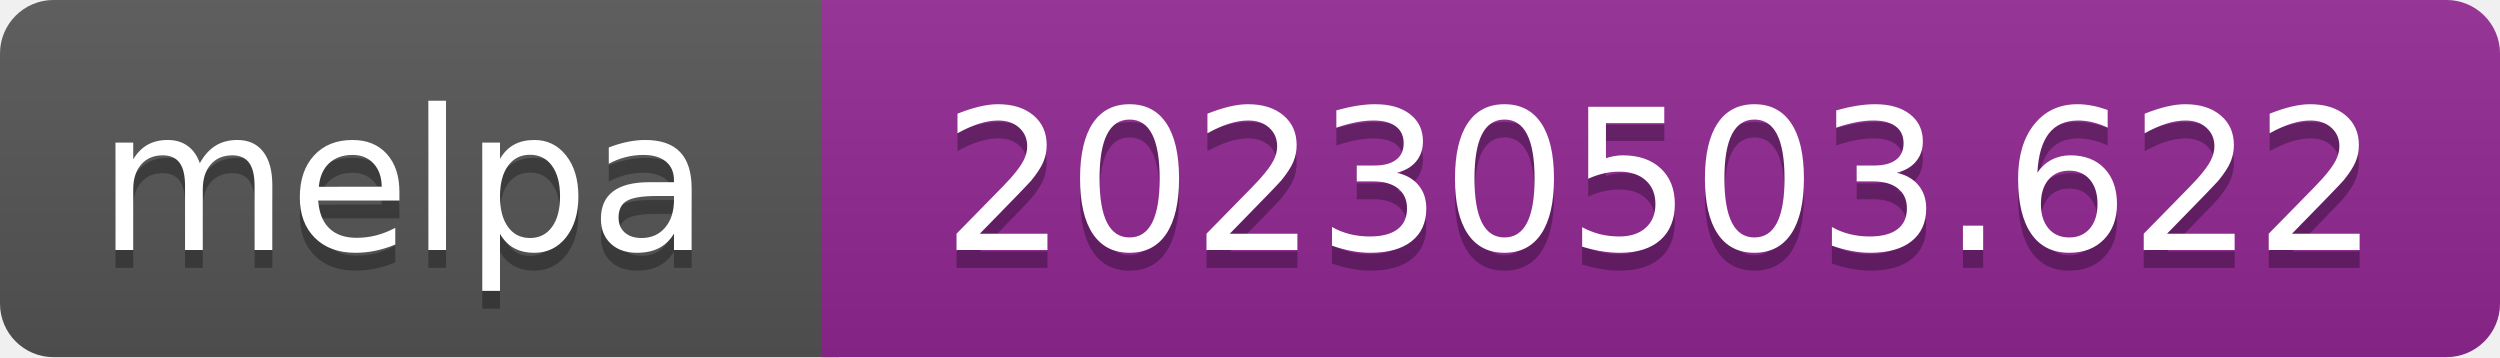
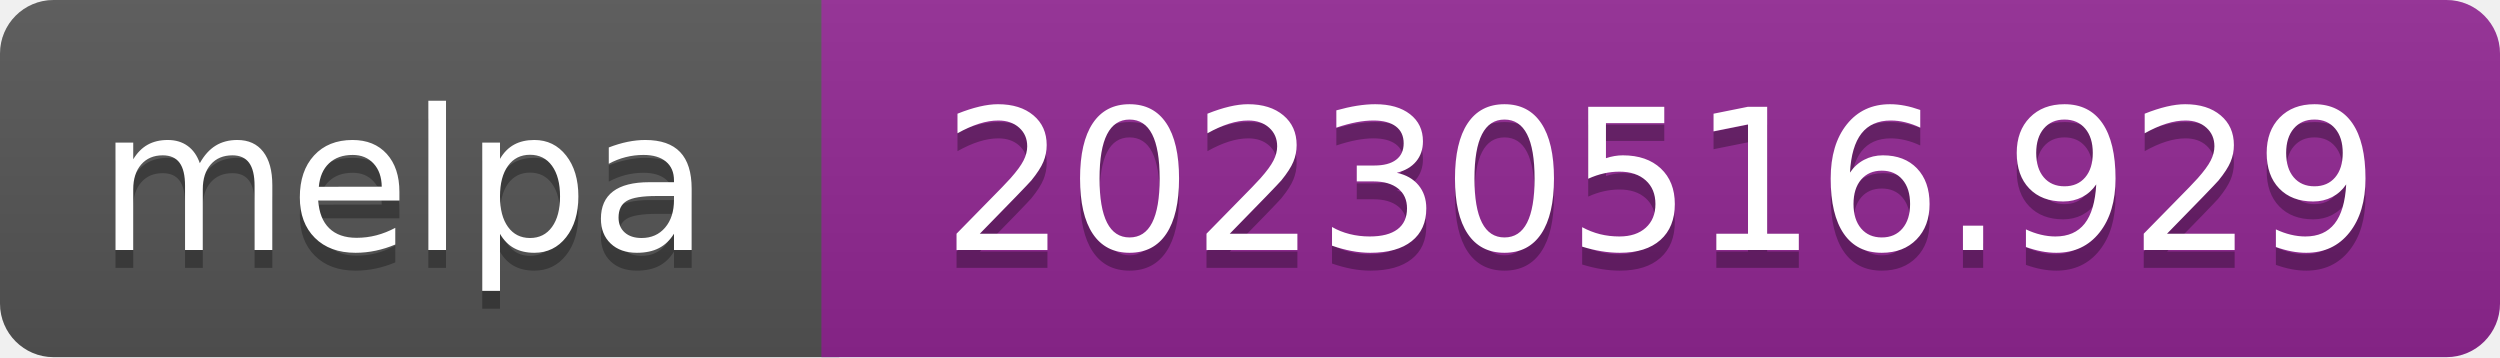
- <svg xmlns="http://www.w3.org/2000/svg" width="140" height="20" role="img" aria-label="melpa: 20230503.622">
+ <svg xmlns="http://www.w3.org/2000/svg" width="140" height="20" role="img" aria-label="melpa: 20230516.929">
  <linearGradient id="s" x2="0" y2="100%">
    <stop offset="0" stop-color="#bbb" stop-opacity=".1" />
    <stop offset="1" stop-opacity=".1" />
  </linearGradient>
  <clipPath id="r">
    <rect width="140" height="20" rx="3" fill="#fff" />
  </clipPath>
  <g clip-path="url(#r)">
    <rect width="47" height="20" fill="#555" />
    <rect x="46" width="140" height="20" fill="#922793" />
    <rect width="140" height="20" fill="url(#s)" />
  </g>
  <g fill="#fff" text-anchor="middle" font-family="Verdana,Geneva,DejaVu Sans,sans-serif" font-size="110" text-rendering="geometricPrecision">
    <text aria-hidden="true" x="226" y="150" fill="#010101" fill-opacity=".3" transform="scale(.1)" textLength="343">melpa</text>
    <text x="226" y="140" transform="scale(.1)" fill="#fff" textLength="343">melpa</text>
-     <text aria-hidden="true" x="930" y="150" fill="#010101" fill-opacity=".3" transform="scale(.1)" textLength="805">20230503.622</text>
-     <text x="930" y="140" transform="scale(.1)" fill="#fff" textLength="805">20230503.622</text>
+     <text aria-hidden="true" x="930" y="150" fill="#010101" fill-opacity=".3" transform="scale(.1)" textLength="805">20230516.929</text>
+     <text x="930" y="140" transform="scale(.1)" fill="#fff" textLength="805">20230516.929</text>
  </g>
</svg>
